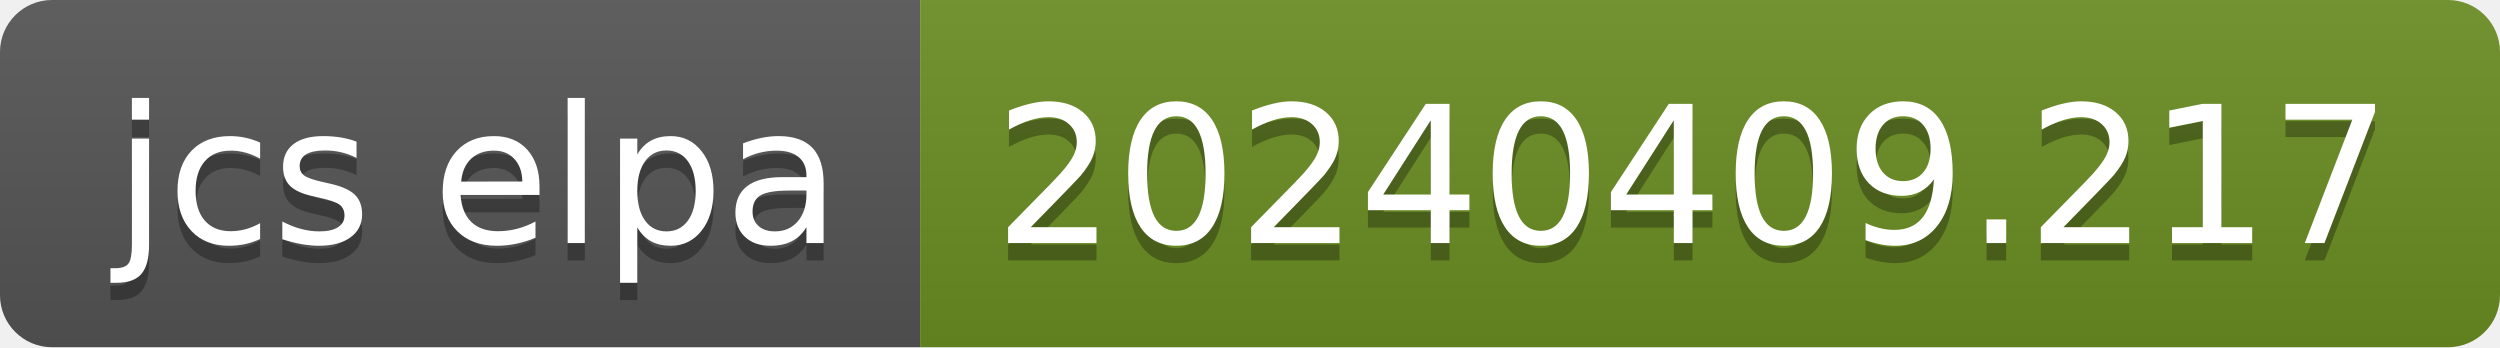
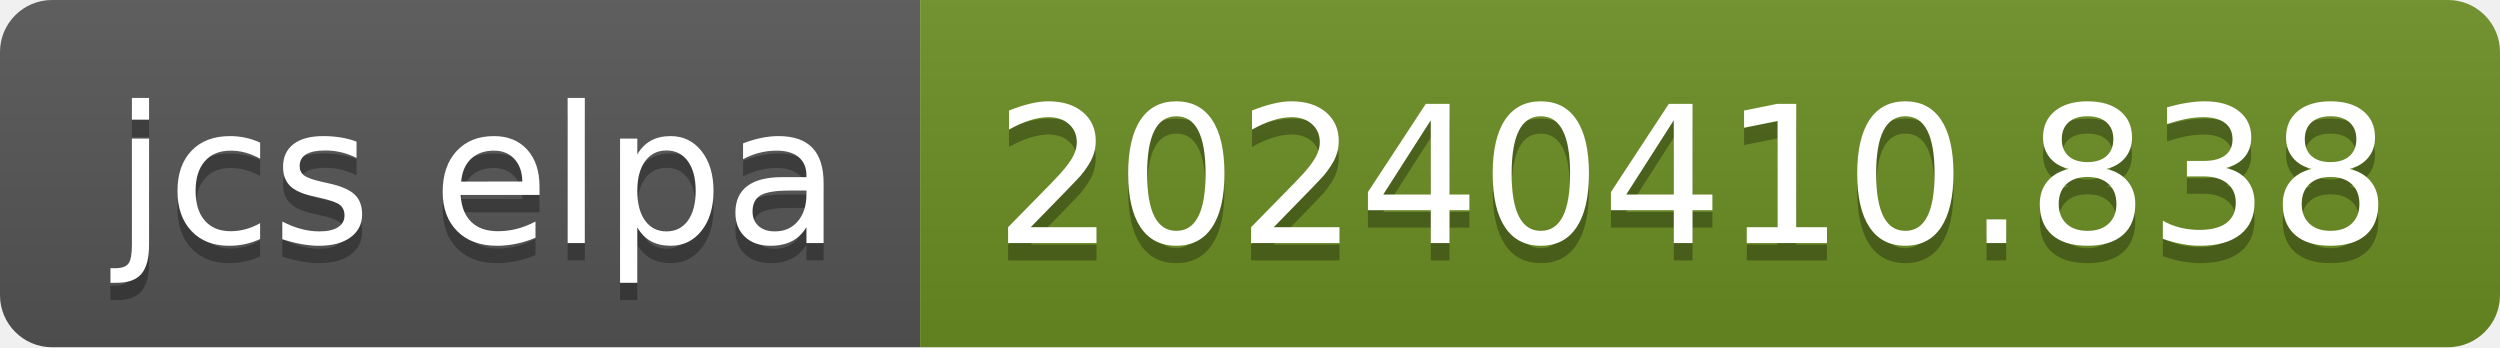
- <svg xmlns="http://www.w3.org/2000/svg" width="144" height="20" role="img" aria-label="jcs elpa: 20240409.217">
+ <svg xmlns="http://www.w3.org/2000/svg" width="144" height="20" role="img" aria-label="jcs elpa: 20240410.838">
  <linearGradient id="s" x2="0" y2="100%">
    <stop offset="0" stop-color="#bbb" stop-opacity=".1" />
    <stop offset="1" stop-opacity=".1" />
  </linearGradient>
  <clipPath id="r">
    <rect width="144" height="20" rx="3" fill="#fff" />
  </clipPath>
  <g clip-path="url(#r)">
    <rect width="53" height="20" fill="#555" />
    <rect x="53" width="91" height="20" fill="#6b8e23" />
    <rect width="144" height="20" fill="url(#s)" />
  </g>
  <g fill="#fff" text-anchor="middle" font-family="Verdana,Geneva,DejaVu Sans,sans-serif" text-rendering="geometricPrecision" font-size="110">
    <text aria-hidden="true" x="275" y="150" fill="#010101" fill-opacity=".3" transform="scale(.1)" textLength="430">jcs elpa</text>
    <text x="275" y="140" transform="scale(.1)" fill="#fff" textLength="430">jcs elpa</text>
-     <text aria-hidden="true" x="975" y="150" fill="#010101" fill-opacity=".3" transform="scale(.1)" textLength="810">20240409.217</text>
-     <text x="975" y="140" transform="scale(.1)" fill="#fff" textLength="810">20240409.217</text>
+     <text aria-hidden="true" x="975" y="150" fill="#010101" fill-opacity=".3" transform="scale(.1)" textLength="810">20240410.838</text>
+     <text x="975" y="140" transform="scale(.1)" fill="#fff" textLength="810">20240410.838</text>
  </g>
</svg>
